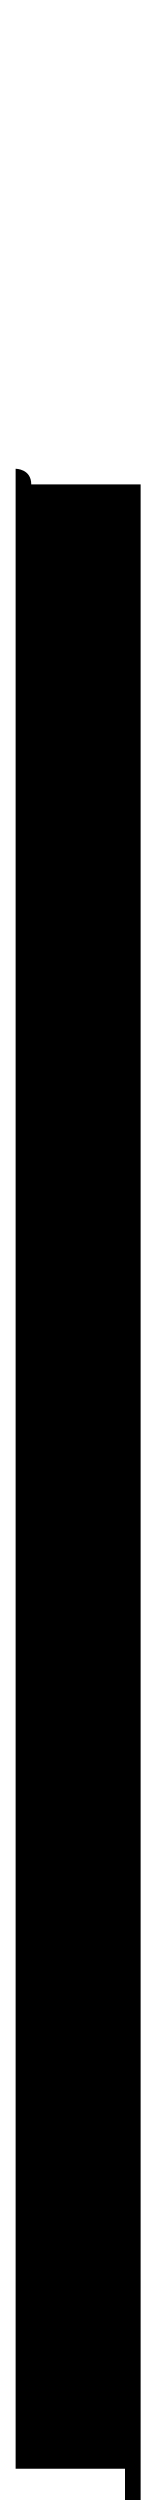
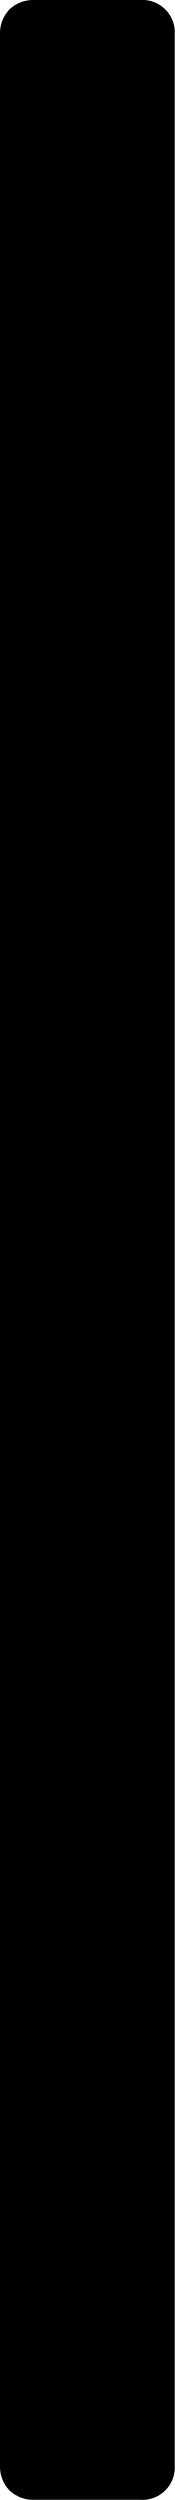
- <svg xmlns="http://www.w3.org/2000/svg" viewBox="0 0 1 16" xml:space="preserve">
-   <path d="M.8 16h.1V3.1H.2C.2 3 .1 3 .1 3V15.8h.7z" />
+ <svg xmlns="http://www.w3.org/2000/svg" viewBox="0 0 0.91 13.021">
+   <path d="M.728 13.02a.169.169 0 0 0 .182-.182V.182a.169.169 0 0 0-.182-.182h-.546a.18.18 0 0 0-.133.049.18.18 0 0 0-.049.133v12.656a.179.179 0 0 0 .049.133.18.18 0 0 0 .133.049Z" />
</svg>
